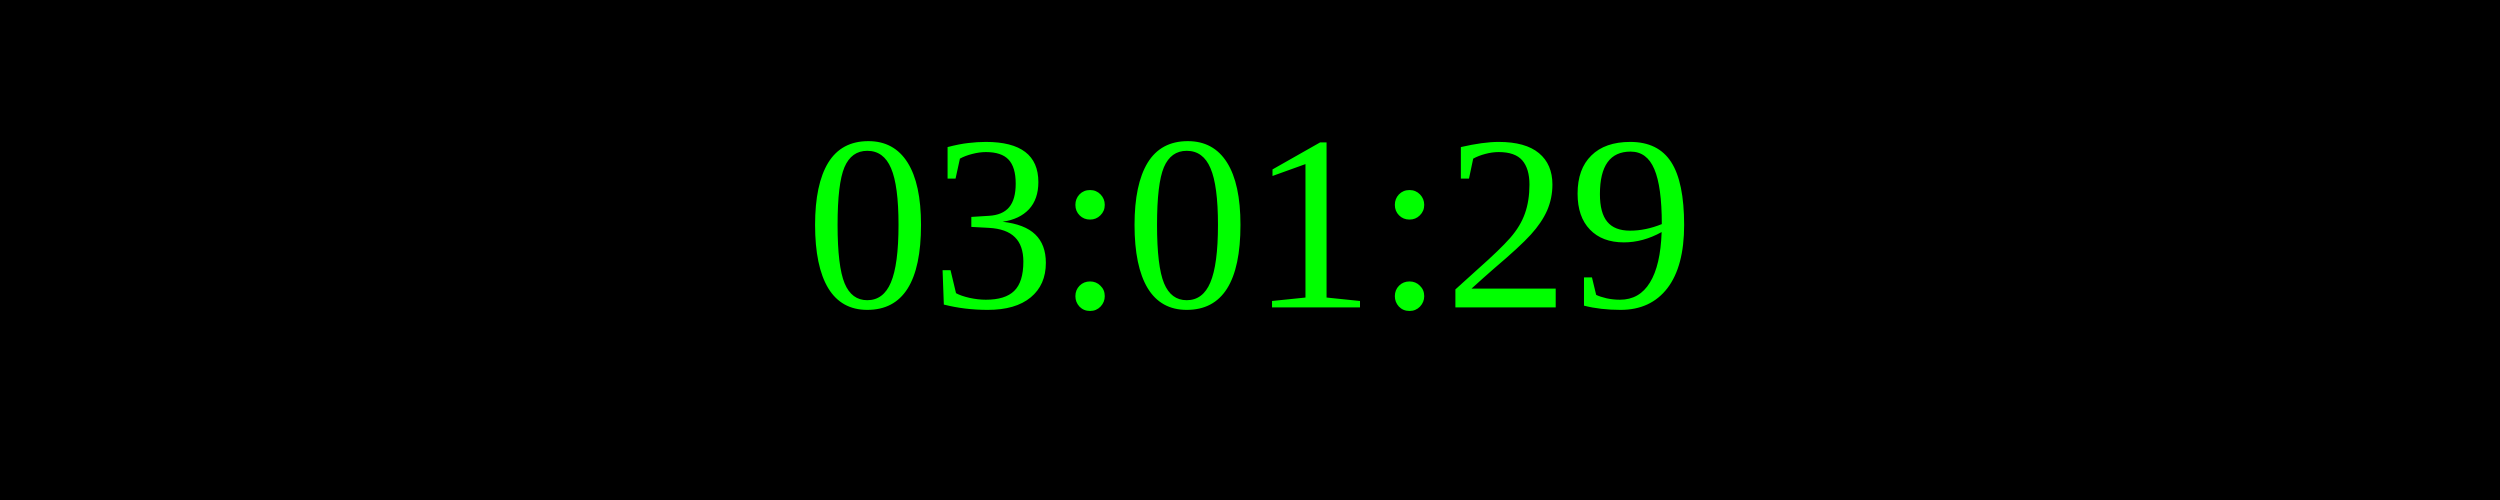
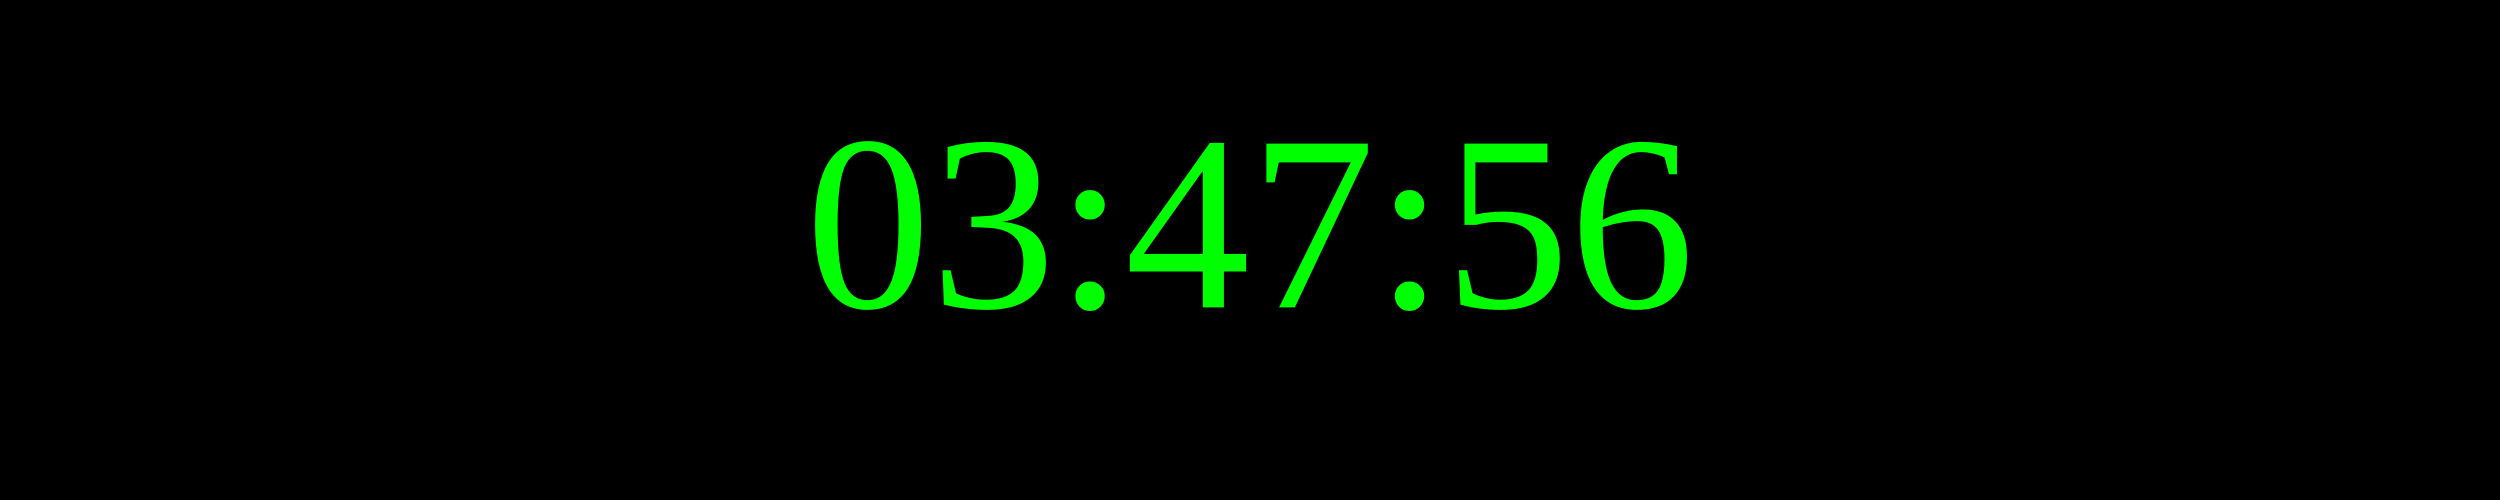
<svg xmlns="http://www.w3.org/2000/svg" width="250" height="50">
  <rect width="100%" height="100%" fill="black" />
  <text x="50%" y="50%" font-size="25" fill="lime" text-anchor="middle" dominant-baseline="middle">
- 03:01:29
+ 03:47:56
</text>
</svg>
